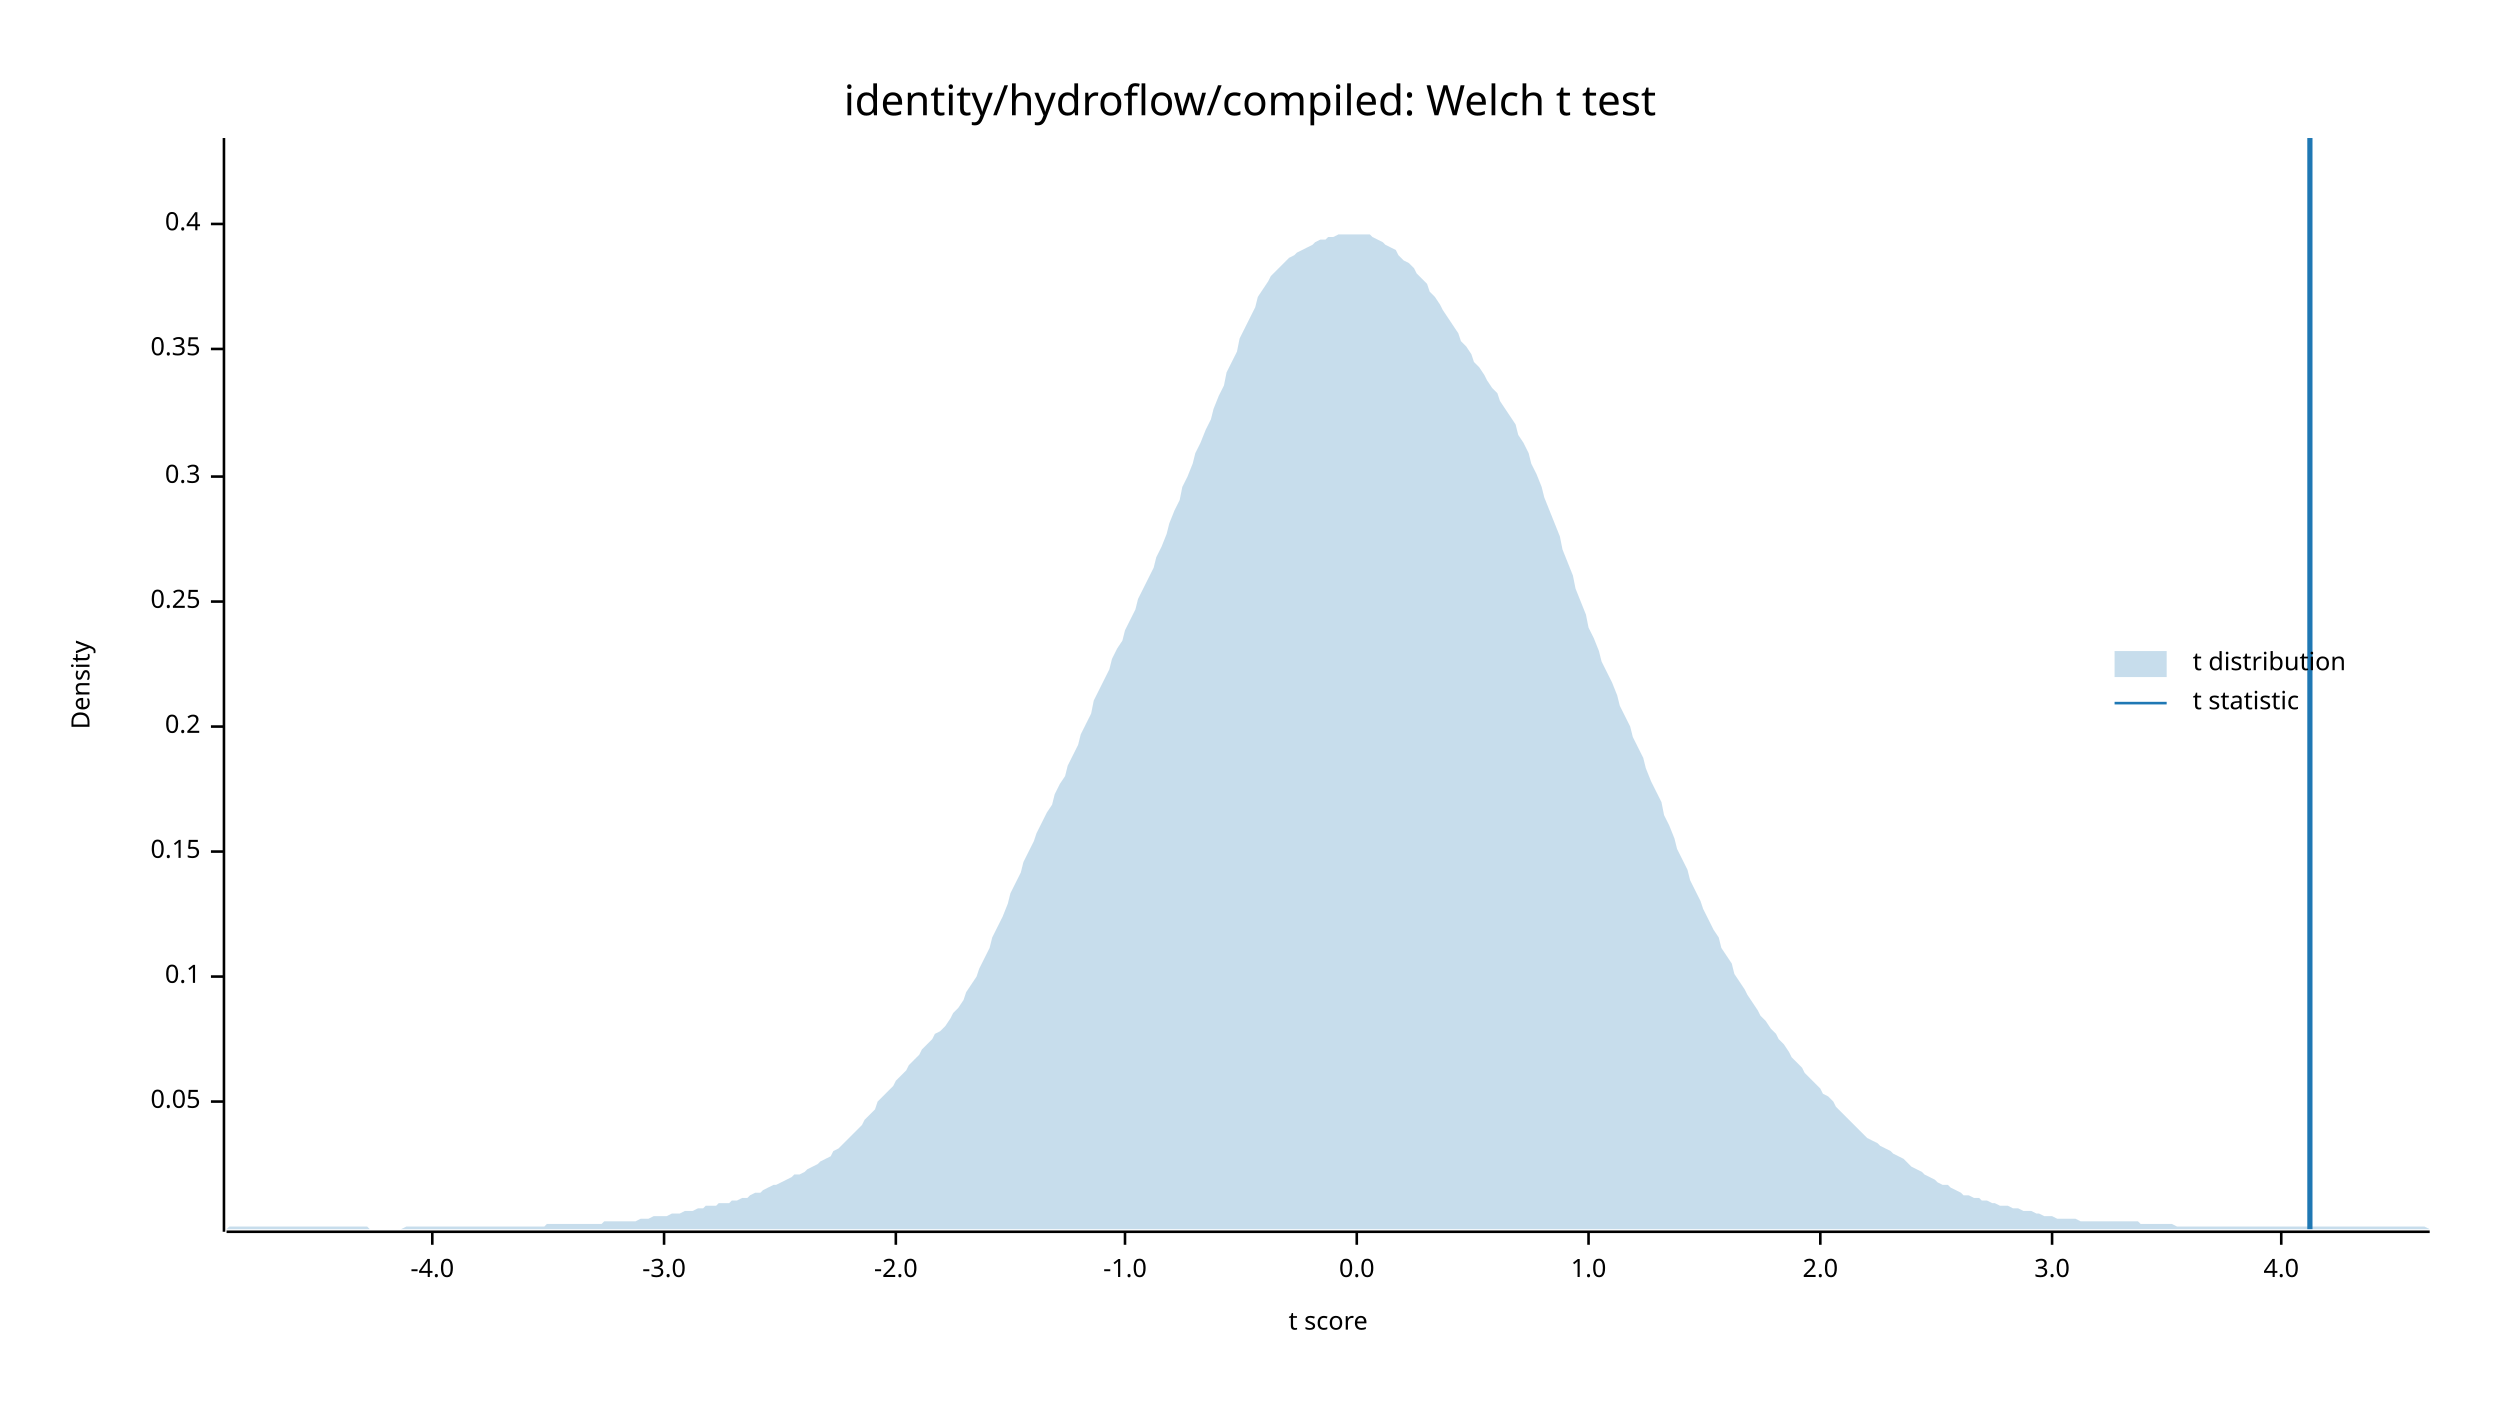
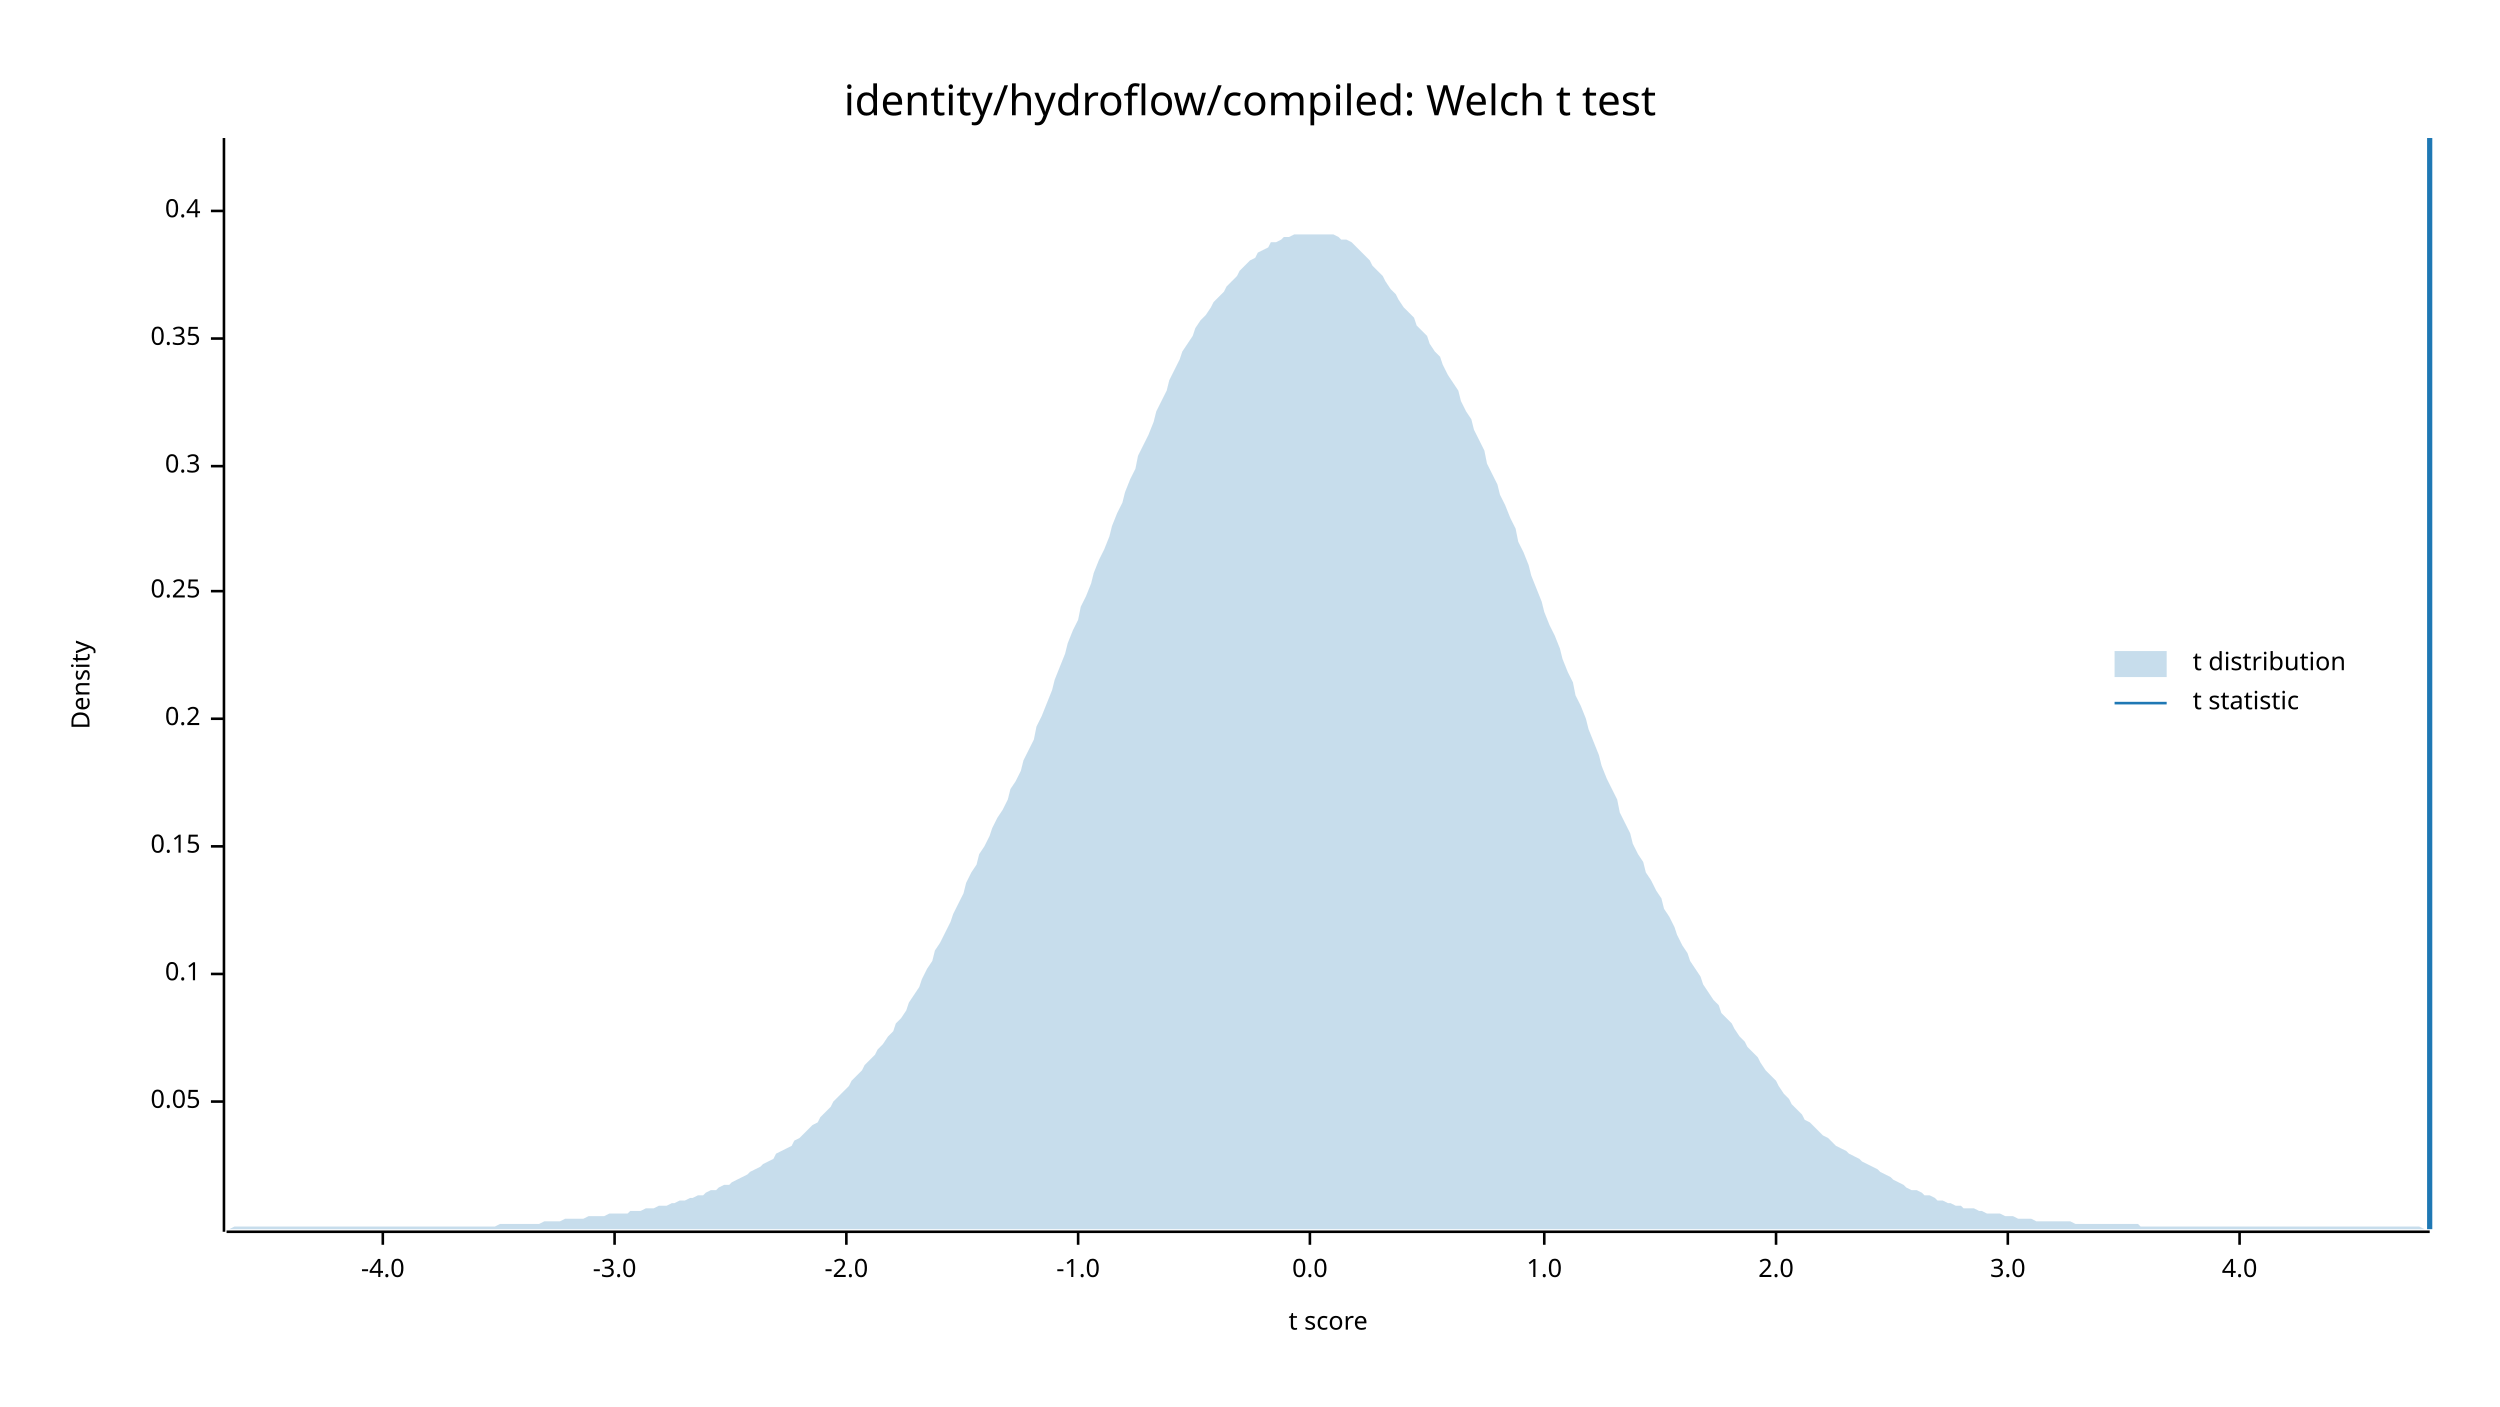
<svg xmlns="http://www.w3.org/2000/svg" width="960" height="540" viewBox="0 0 960 540">
  <text x="480" y="32" dy="0.76em" text-anchor="middle" font-family="sans-serif" font-size="16.129" opacity="1" fill="#000000">
identity/hydroflow/compiled: Welch t test
</text>
  <text x="27" y="263" dy="0.76em" text-anchor="middle" font-family="sans-serif" font-size="9.677" opacity="1" fill="#000000" transform="rotate(270, 27, 263)">
Density
</text>
  <text x="510" y="513" dy="-0.5ex" text-anchor="middle" font-family="sans-serif" font-size="9.677" opacity="1" fill="#000000">
t score
</text>
  <polyline fill="none" opacity="1" stroke="#000000" stroke-width="1" points="86,53 86,473 " />
  <text x="77" y="423" dy="0.5ex" text-anchor="end" font-family="sans-serif" font-size="9.677" opacity="1" fill="#000000">
0.05
</text>
  <polyline fill="none" opacity="1" stroke="#000000" stroke-width="1" points="81,423 86,423 " />
-   <text x="77" y="375" dy="0.5ex" text-anchor="end" font-family="sans-serif" font-size="9.677" opacity="1" fill="#000000">
+   <text x="77" y="374" dy="0.5ex" text-anchor="end" font-family="sans-serif" font-size="9.677" opacity="1" fill="#000000">
0.1
</text>
-   <polyline fill="none" opacity="1" stroke="#000000" stroke-width="1" points="81,375 86,375 " />
-   <text x="77" y="327" dy="0.5ex" text-anchor="end" font-family="sans-serif" font-size="9.677" opacity="1" fill="#000000">
+   <polyline fill="none" opacity="1" stroke="#000000" stroke-width="1" points="81,374 86,374 " />
+   <text x="77" y="325" dy="0.5ex" text-anchor="end" font-family="sans-serif" font-size="9.677" opacity="1" fill="#000000">
0.15
</text>
-   <polyline fill="none" opacity="1" stroke="#000000" stroke-width="1" points="81,327 86,327 " />
-   <text x="77" y="279" dy="0.5ex" text-anchor="end" font-family="sans-serif" font-size="9.677" opacity="1" fill="#000000">
+   <polyline fill="none" opacity="1" stroke="#000000" stroke-width="1" points="81,325 86,325 " />
+   <text x="77" y="276" dy="0.5ex" text-anchor="end" font-family="sans-serif" font-size="9.677" opacity="1" fill="#000000">
0.2
</text>
-   <polyline fill="none" opacity="1" stroke="#000000" stroke-width="1" points="81,279 86,279 " />
-   <text x="77" y="231" dy="0.5ex" text-anchor="end" font-family="sans-serif" font-size="9.677" opacity="1" fill="#000000">
+   <polyline fill="none" opacity="1" stroke="#000000" stroke-width="1" points="81,276 86,276 " />
+   <text x="77" y="227" dy="0.5ex" text-anchor="end" font-family="sans-serif" font-size="9.677" opacity="1" fill="#000000">
0.25
</text>
-   <polyline fill="none" opacity="1" stroke="#000000" stroke-width="1" points="81,231 86,231 " />
-   <text x="77" y="183" dy="0.5ex" text-anchor="end" font-family="sans-serif" font-size="9.677" opacity="1" fill="#000000">
+   <polyline fill="none" opacity="1" stroke="#000000" stroke-width="1" points="81,227 86,227 " />
+   <text x="77" y="179" dy="0.5ex" text-anchor="end" font-family="sans-serif" font-size="9.677" opacity="1" fill="#000000">
0.3
</text>
-   <polyline fill="none" opacity="1" stroke="#000000" stroke-width="1" points="81,183 86,183 " />
-   <text x="77" y="134" dy="0.5ex" text-anchor="end" font-family="sans-serif" font-size="9.677" opacity="1" fill="#000000">
+   <polyline fill="none" opacity="1" stroke="#000000" stroke-width="1" points="81,179 86,179 " />
+   <text x="77" y="130" dy="0.5ex" text-anchor="end" font-family="sans-serif" font-size="9.677" opacity="1" fill="#000000">
0.35
</text>
-   <polyline fill="none" opacity="1" stroke="#000000" stroke-width="1" points="81,134 86,134 " />
-   <text x="77" y="86" dy="0.5ex" text-anchor="end" font-family="sans-serif" font-size="9.677" opacity="1" fill="#000000">
+   <polyline fill="none" opacity="1" stroke="#000000" stroke-width="1" points="81,130 86,130 " />
+   <text x="77" y="81" dy="0.5ex" text-anchor="end" font-family="sans-serif" font-size="9.677" opacity="1" fill="#000000">
0.4
</text>
-   <polyline fill="none" opacity="1" stroke="#000000" stroke-width="1" points="81,86 86,86 " />
+   <polyline fill="none" opacity="1" stroke="#000000" stroke-width="1" points="81,81 86,81 " />
  <polyline fill="none" opacity="1" stroke="#000000" stroke-width="1" points="87,473 933,473 " />
-   <text x="166" y="483" dy="0.76em" text-anchor="middle" font-family="sans-serif" font-size="9.677" opacity="1" fill="#000000">
+   <text x="147" y="483" dy="0.76em" text-anchor="middle" font-family="sans-serif" font-size="9.677" opacity="1" fill="#000000">
-4.0
</text>
-   <polyline fill="none" opacity="1" stroke="#000000" stroke-width="1" points="166,473 166,478 " />
-   <text x="255" y="483" dy="0.76em" text-anchor="middle" font-family="sans-serif" font-size="9.677" opacity="1" fill="#000000">
+   <polyline fill="none" opacity="1" stroke="#000000" stroke-width="1" points="147,473 147,478 " />
+   <text x="236" y="483" dy="0.76em" text-anchor="middle" font-family="sans-serif" font-size="9.677" opacity="1" fill="#000000">
-3.0
</text>
-   <polyline fill="none" opacity="1" stroke="#000000" stroke-width="1" points="255,473 255,478 " />
-   <text x="344" y="483" dy="0.76em" text-anchor="middle" font-family="sans-serif" font-size="9.677" opacity="1" fill="#000000">
+   <polyline fill="none" opacity="1" stroke="#000000" stroke-width="1" points="236,473 236,478 " />
+   <text x="325" y="483" dy="0.76em" text-anchor="middle" font-family="sans-serif" font-size="9.677" opacity="1" fill="#000000">
-2.0
</text>
-   <polyline fill="none" opacity="1" stroke="#000000" stroke-width="1" points="344,473 344,478 " />
-   <text x="432" y="483" dy="0.76em" text-anchor="middle" font-family="sans-serif" font-size="9.677" opacity="1" fill="#000000">
+   <polyline fill="none" opacity="1" stroke="#000000" stroke-width="1" points="325,473 325,478 " />
+   <text x="414" y="483" dy="0.76em" text-anchor="middle" font-family="sans-serif" font-size="9.677" opacity="1" fill="#000000">
-1.0
</text>
-   <polyline fill="none" opacity="1" stroke="#000000" stroke-width="1" points="432,473 432,478 " />
-   <text x="521" y="483" dy="0.76em" text-anchor="middle" font-family="sans-serif" font-size="9.677" opacity="1" fill="#000000">
+   <polyline fill="none" opacity="1" stroke="#000000" stroke-width="1" points="414,473 414,478 " />
+   <text x="503" y="483" dy="0.76em" text-anchor="middle" font-family="sans-serif" font-size="9.677" opacity="1" fill="#000000">
0.0
</text>
-   <polyline fill="none" opacity="1" stroke="#000000" stroke-width="1" points="521,473 521,478 " />
-   <text x="610" y="483" dy="0.76em" text-anchor="middle" font-family="sans-serif" font-size="9.677" opacity="1" fill="#000000">
+   <polyline fill="none" opacity="1" stroke="#000000" stroke-width="1" points="503,473 503,478 " />
+   <text x="593" y="483" dy="0.76em" text-anchor="middle" font-family="sans-serif" font-size="9.677" opacity="1" fill="#000000">
1.0
</text>
-   <polyline fill="none" opacity="1" stroke="#000000" stroke-width="1" points="610,473 610,478 " />
-   <text x="699" y="483" dy="0.76em" text-anchor="middle" font-family="sans-serif" font-size="9.677" opacity="1" fill="#000000">
+   <polyline fill="none" opacity="1" stroke="#000000" stroke-width="1" points="593,473 593,478 " />
+   <text x="682" y="483" dy="0.76em" text-anchor="middle" font-family="sans-serif" font-size="9.677" opacity="1" fill="#000000">
2.0
</text>
-   <polyline fill="none" opacity="1" stroke="#000000" stroke-width="1" points="699,473 699,478 " />
-   <text x="788" y="483" dy="0.76em" text-anchor="middle" font-family="sans-serif" font-size="9.677" opacity="1" fill="#000000">
+   <polyline fill="none" opacity="1" stroke="#000000" stroke-width="1" points="682,473 682,478 " />
+   <text x="771" y="483" dy="0.76em" text-anchor="middle" font-family="sans-serif" font-size="9.677" opacity="1" fill="#000000">
3.0
</text>
-   <polyline fill="none" opacity="1" stroke="#000000" stroke-width="1" points="788,473 788,478 " />
-   <text x="876" y="483" dy="0.76em" text-anchor="middle" font-family="sans-serif" font-size="9.677" opacity="1" fill="#000000">
+   <polyline fill="none" opacity="1" stroke="#000000" stroke-width="1" points="771,473 771,478 " />
+   <text x="860" y="483" dy="0.76em" text-anchor="middle" font-family="sans-serif" font-size="9.677" opacity="1" fill="#000000">
4.0
</text>
-   <polyline fill="none" opacity="1" stroke="#000000" stroke-width="1" points="876,473 876,478 " />
-   <polygon opacity="0.25" fill="#1F78B4" points="87,472 88,471 90,471 92,471 93,471 95,471 97,471 98,471 100,471 102,471 103,471 105,471 107,471 109,471 110,471 112,471 114,471 115,471 117,471 119,471 120,471 122,471 124,471 125,471 127,471 129,471 131,471 132,471 134,471 136,471 137,471 139,471 141,471 142,472 144,472 146,472 148,472 149,472 151,472 153,472 154,472 156,471 158,471 159,471 161,471 163,471 164,471 166,471 168,471 170,471 171,471 173,471 175,471 176,471 178,471 180,471 181,471 183,471 185,471 187,471 188,471 190,471 192,471 193,471 195,471 197,471 198,471 200,471 202,471 203,471 205,471 207,471 209,471 210,470 212,470 214,470 215,470 217,470 219,470 220,470 222,470 224,470 226,470 227,470 229,470 231,470 232,469 234,469 236,469 237,469 239,469 241,469 242,469 244,469 246,468 248,468 249,468 251,467 253,467 254,467 256,467 258,466 259,466 261,466 263,465 265,465 266,465 268,464 270,464 271,463 273,463 275,463 276,462 278,462 280,462 281,461 283,461 285,460 287,460 288,459 290,458 292,458 293,457 295,456 297,455 298,455 300,454 302,453 304,452 305,451 307,451 309,450 310,449 312,448 314,447 315,446 317,445 319,444 320,442 322,441 324,439 326,437 327,436 329,434 331,432 332,430 334,428 336,426 337,423 339,421 341,419 343,417 344,415 346,413 348,411 349,409 351,407 353,405 354,403 356,401 358,399 359,397 361,396 363,394 365,391 366,389 368,387 370,384 371,381 373,378 375,375 376,372 378,368 380,364 381,360 383,356 385,352 387,347 388,343 390,339 392,335 393,331 395,327 397,323 398,320 400,316 402,312 404,309 405,305 407,301 409,298 410,294 412,290 414,286 415,282 417,278 419,274 420,269 422,265 424,261 426,257 427,253 429,249 431,246 432,242 434,238 436,234 437,230 439,226 441,222 443,218 444,214 446,210 448,205 449,201 451,196 453,192 454,187 456,183 458,178 459,174 461,170 463,165 465,161 466,157 468,152 470,148 471,143 473,139 475,135 476,130 478,126 480,122 482,118 483,114 485,111 487,108 488,106 490,104 492,102 493,101 495,99 497,98 498,97 500,96 502,95 504,94 505,93 507,92 509,92 510,91 512,91 514,90 515,90 517,90 519,90 521,90 522,90 524,90 526,90 527,91 529,92 531,93 532,94 534,95 536,96 537,98 539,100 541,101 543,103 544,105 546,107 548,109 549,112 551,114 553,117 554,119 556,122 558,125 560,128 561,131 563,133 565,136 566,139 568,141 570,144 571,146 573,149 575,151 576,154 578,157 580,160 582,163 583,167 585,170 587,174 588,178 590,182 592,187 593,191 595,196 597,201 599,206 600,211 602,216 604,221 605,226 607,231 609,236 610,241 612,245 614,250 615,254 617,258 619,262 621,267 622,271 624,275 626,279 627,283 629,287 631,291 632,295 634,300 636,304 638,308 639,313 641,317 643,322 644,326 646,330 648,334 649,338 651,342 653,346 654,349 656,353 658,357 660,360 661,364 663,367 665,370 666,374 668,377 670,380 671,382 673,385 675,388 676,390 678,392 680,395 682,397 683,399 685,401 687,404 688,406 690,408 692,410 693,412 695,414 697,416 699,418 700,420 702,421 704,423 705,425 707,427 709,429 710,430 712,432 714,434 715,435 717,437 719,438 721,439 722,440 724,441 726,442 727,443 729,444 731,445 732,446 734,448 736,449 738,450 739,451 741,452 743,453 744,454 746,455 748,455 749,456 751,457 753,458 754,459 756,459 758,460 760,460 761,461 763,461 765,462 766,462 768,463 770,463 771,463 773,464 775,464 777,465 778,465 780,465 782,466 783,466 785,467 787,467 788,467 790,468 792,468 793,468 795,468 797,468 799,469 800,469 802,469 804,469 805,469 807,469 809,469 810,469 812,469 814,469 816,469 817,469 819,469 821,469 822,470 824,470 826,470 827,470 829,470 831,470 832,470 834,470 836,471 838,471 839,471 841,471 843,471 844,471 846,471 848,471 849,471 851,471 853,471 855,471 856,471 858,471 860,471 861,471 863,471 865,471 866,471 868,471 870,471 871,471 873,471 875,471 877,471 878,471 880,471 882,471 883,471 885,471 887,471 888,471 890,471 892,471 894,471 895,471 897,471 899,471 900,471 902,471 904,471 905,471 907,471 909,471 910,471 912,471 914,471 916,471 917,471 919,471 921,471 922,471 924,471 926,471 927,471 929,471 931,471 933,472 933,472 87,472 " />
-   <polyline fill="none" opacity="1" stroke="#1F78B4" stroke-width="2" points="887,472 887,53 " />
+   <polyline fill="none" opacity="1" stroke="#000000" stroke-width="1" points="860,473 860,478 " />
+   <polygon opacity="0.25" fill="#1F78B4" points="87,472 88,472 90,471 92,471 93,471 95,471 97,471 98,471 100,471 102,471 103,471 105,471 107,471 109,471 110,471 112,471 114,471 115,471 117,471 119,471 120,471 122,471 124,471 125,471 127,471 129,471 131,471 132,471 134,471 136,471 137,471 139,471 141,471 142,471 144,471 146,471 148,471 149,471 151,471 153,471 154,471 156,471 158,471 159,471 161,471 163,471 164,471 166,471 168,471 170,471 171,471 173,471 175,471 176,471 178,471 180,471 181,471 183,471 185,471 187,471 188,471 190,471 192,470 193,470 195,470 197,470 198,470 200,470 202,470 203,470 205,470 207,470 209,469 210,469 212,469 214,469 215,469 217,468 219,468 220,468 222,468 224,468 226,467 227,467 229,467 231,467 232,467 234,466 236,466 237,466 239,466 241,466 242,465 244,465 246,465 248,464 249,464 251,464 253,463 254,463 256,463 258,462 259,462 261,461 263,461 265,460 266,460 268,459 270,459 271,458 273,457 275,457 276,456 278,455 280,455 281,454 283,453 285,452 287,451 288,450 290,449 292,448 293,447 295,446 297,445 298,443 300,442 302,441 304,440 305,438 307,437 309,435 310,434 312,432 314,431 315,429 317,427 319,425 320,423 322,421 324,419 326,417 327,415 329,413 331,411 332,409 334,407 336,405 337,403 339,401 341,398 343,396 344,393 346,391 348,388 349,385 351,382 353,379 354,376 356,372 358,369 359,365 361,362 363,358 365,354 366,351 368,347 370,343 371,339 373,335 375,332 376,328 378,325 380,321 381,318 383,314 385,311 387,307 388,303 390,300 392,296 393,292 395,288 397,284 398,279 400,275 402,270 404,265 405,261 407,256 409,251 410,247 412,242 414,238 415,233 417,229 419,224 420,220 422,215 424,211 426,206 427,202 429,197 431,193 432,189 434,184 436,180 437,175 439,171 441,167 443,162 444,158 446,154 448,150 449,146 451,142 453,138 454,135 456,132 458,129 459,126 461,123 463,121 465,118 466,116 468,114 470,112 471,110 473,108 475,106 476,104 478,102 480,100 482,99 483,97 485,96 487,95 488,93 490,93 492,92 493,91 495,91 497,90 498,90 500,90 502,90 504,90 505,90 507,90 509,90 510,90 512,90 514,91 515,92 517,92 519,93 521,95 522,96 524,98 526,100 527,102 529,104 531,106 532,108 534,111 536,113 537,115 539,118 541,120 543,122 544,125 546,127 548,129 549,132 551,135 553,137 554,140 556,144 558,147 560,150 561,154 563,158 565,161 566,165 568,169 570,173 571,178 573,182 575,186 576,190 578,194 580,199 582,203 583,208 585,212 587,217 588,221 590,226 592,231 593,235 595,240 597,244 599,249 600,253 602,258 604,262 605,267 607,271 609,276 610,280 612,285 614,290 615,294 617,299 619,303 621,307 622,312 624,316 626,320 627,324 629,328 631,331 632,335 634,338 636,342 638,345 639,349 641,352 643,356 644,359 646,363 648,366 649,369 651,372 653,375 654,378 656,381 658,384 660,386 661,389 663,391 665,393 666,395 668,398 670,400 671,402 673,404 675,406 676,408 678,411 680,413 682,415 683,417 685,420 687,422 688,424 690,426 692,428 693,430 695,431 697,433 699,435 700,436 702,437 704,439 705,440 707,441 709,442 710,443 712,444 714,445 715,446 717,447 719,448 721,449 722,450 724,451 726,452 727,453 729,454 731,455 732,456 734,457 736,457 738,458 739,459 741,459 743,460 744,461 746,461 748,462 749,462 751,463 753,463 754,464 756,464 758,464 760,465 761,465 763,466 765,466 766,466 768,466 770,467 771,467 773,467 775,468 777,468 778,468 780,468 782,469 783,469 785,469 787,469 788,469 790,469 792,469 793,469 795,469 797,470 799,470 800,470 802,470 804,470 805,470 807,470 809,470 810,470 812,470 814,470 816,470 817,470 819,470 821,470 822,471 824,471 826,471 827,471 829,471 831,471 832,471 834,471 836,471 838,471 839,471 841,471 843,471 844,471 846,471 848,471 849,471 851,471 853,471 855,471 856,471 858,471 860,471 861,471 863,471 865,471 866,471 868,471 870,471 871,471 873,471 875,471 877,471 878,471 880,471 882,471 883,471 885,471 887,471 888,471 890,471 892,471 894,471 895,471 897,471 899,471 900,471 902,471 904,471 905,471 907,471 909,471 910,471 912,471 914,471 916,471 917,471 919,471 921,471 922,471 924,471 926,471 927,471 929,471 931,472 933,472 933,472 87,472 " />
+   <polyline fill="none" opacity="1" stroke="#1F78B4" stroke-width="2" points="933,472 933,53 " />
  <text x="842" y="250" dy="0.76em" text-anchor="start" font-family="sans-serif" font-size="9.677" opacity="1" fill="#000000">
t distribution
</text>
  <text x="842" y="265" dy="0.76em" text-anchor="start" font-family="sans-serif" font-size="9.677" opacity="1" fill="#000000">
t statistic
</text>
  <rect x="812" y="250" width="20" height="10" opacity="0.25" fill="#1F78B4" stroke="none" />
  <polyline fill="none" opacity="1" stroke="#1F78B4" stroke-width="1" points="812,270 832,270 " />
</svg>
